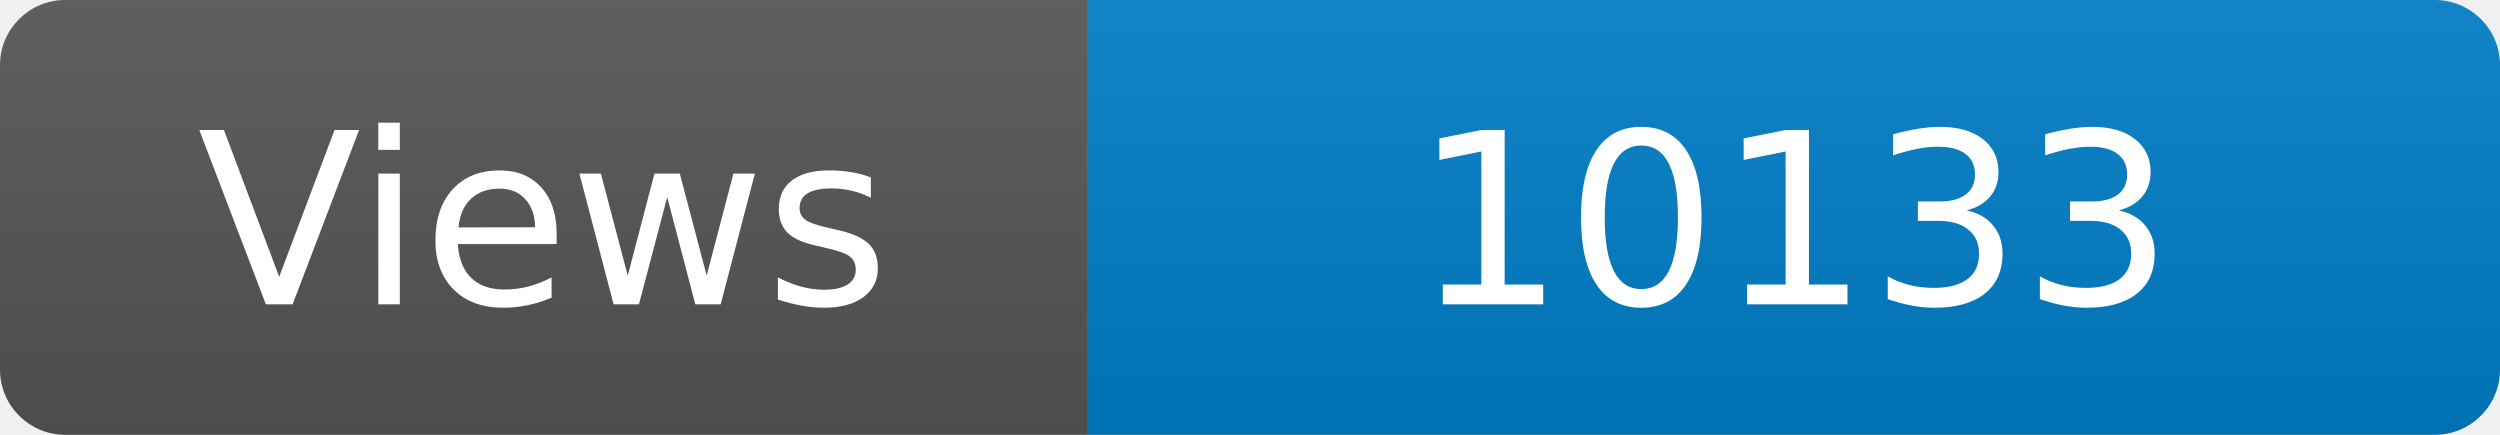
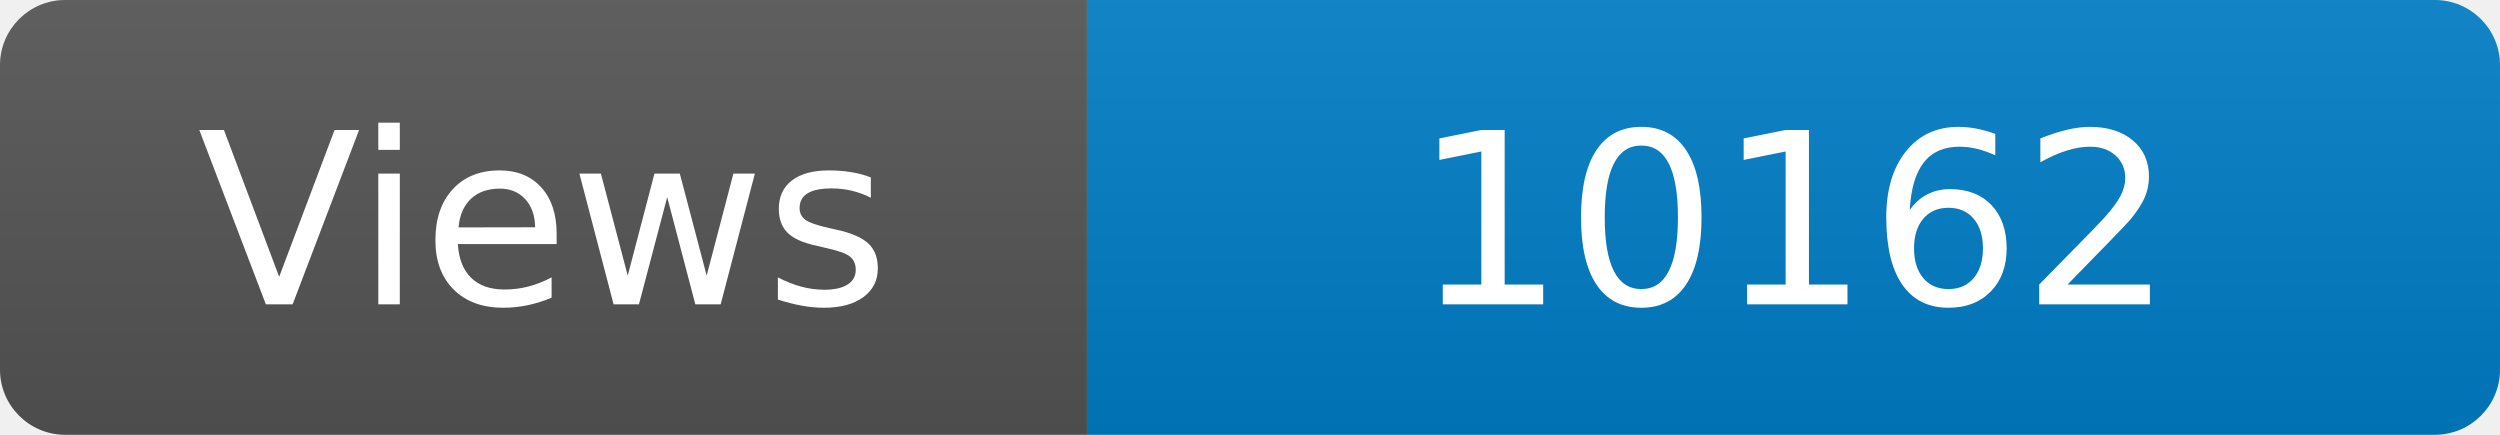
<svg xmlns="http://www.w3.org/2000/svg" width="115" height="20" role="img" aria-label="Maintained?: yes">
  <linearGradient id="s" x2="0" y2="100%">
    <stop offset="0" stop-color="#bbb" stop-opacity=".1" />
    <stop offset="1" stop-opacity=".1" />
  </linearGradient>
  <clipPath id="r">
    <rect width="115" height="20" rx="3" fill="#fff" />
  </clipPath>
  <g clip-path="url(#r)">
    <rect width="50" height="20" fill="#555" />
    <rect x="50" width="160" height="20" fill="#007ec6" />
    <rect width="115" height="20" fill="url(#s)" />
  </g>
  <g fill="#fff" text-anchor="middle" font-family="Verdana,Geneva,DejaVu Sans,sans-serif" font-size="110">
    <text x="250" y="140" transform="scale(.1)" fill="#fff">Views</text>
-     <text x="825" y="140" transform="scale(.1)" fill="#fff">10133</text>
+     <text x="825" y="140" transform="scale(.1)" fill="#fff">10162</text>
  </g>
</svg>
